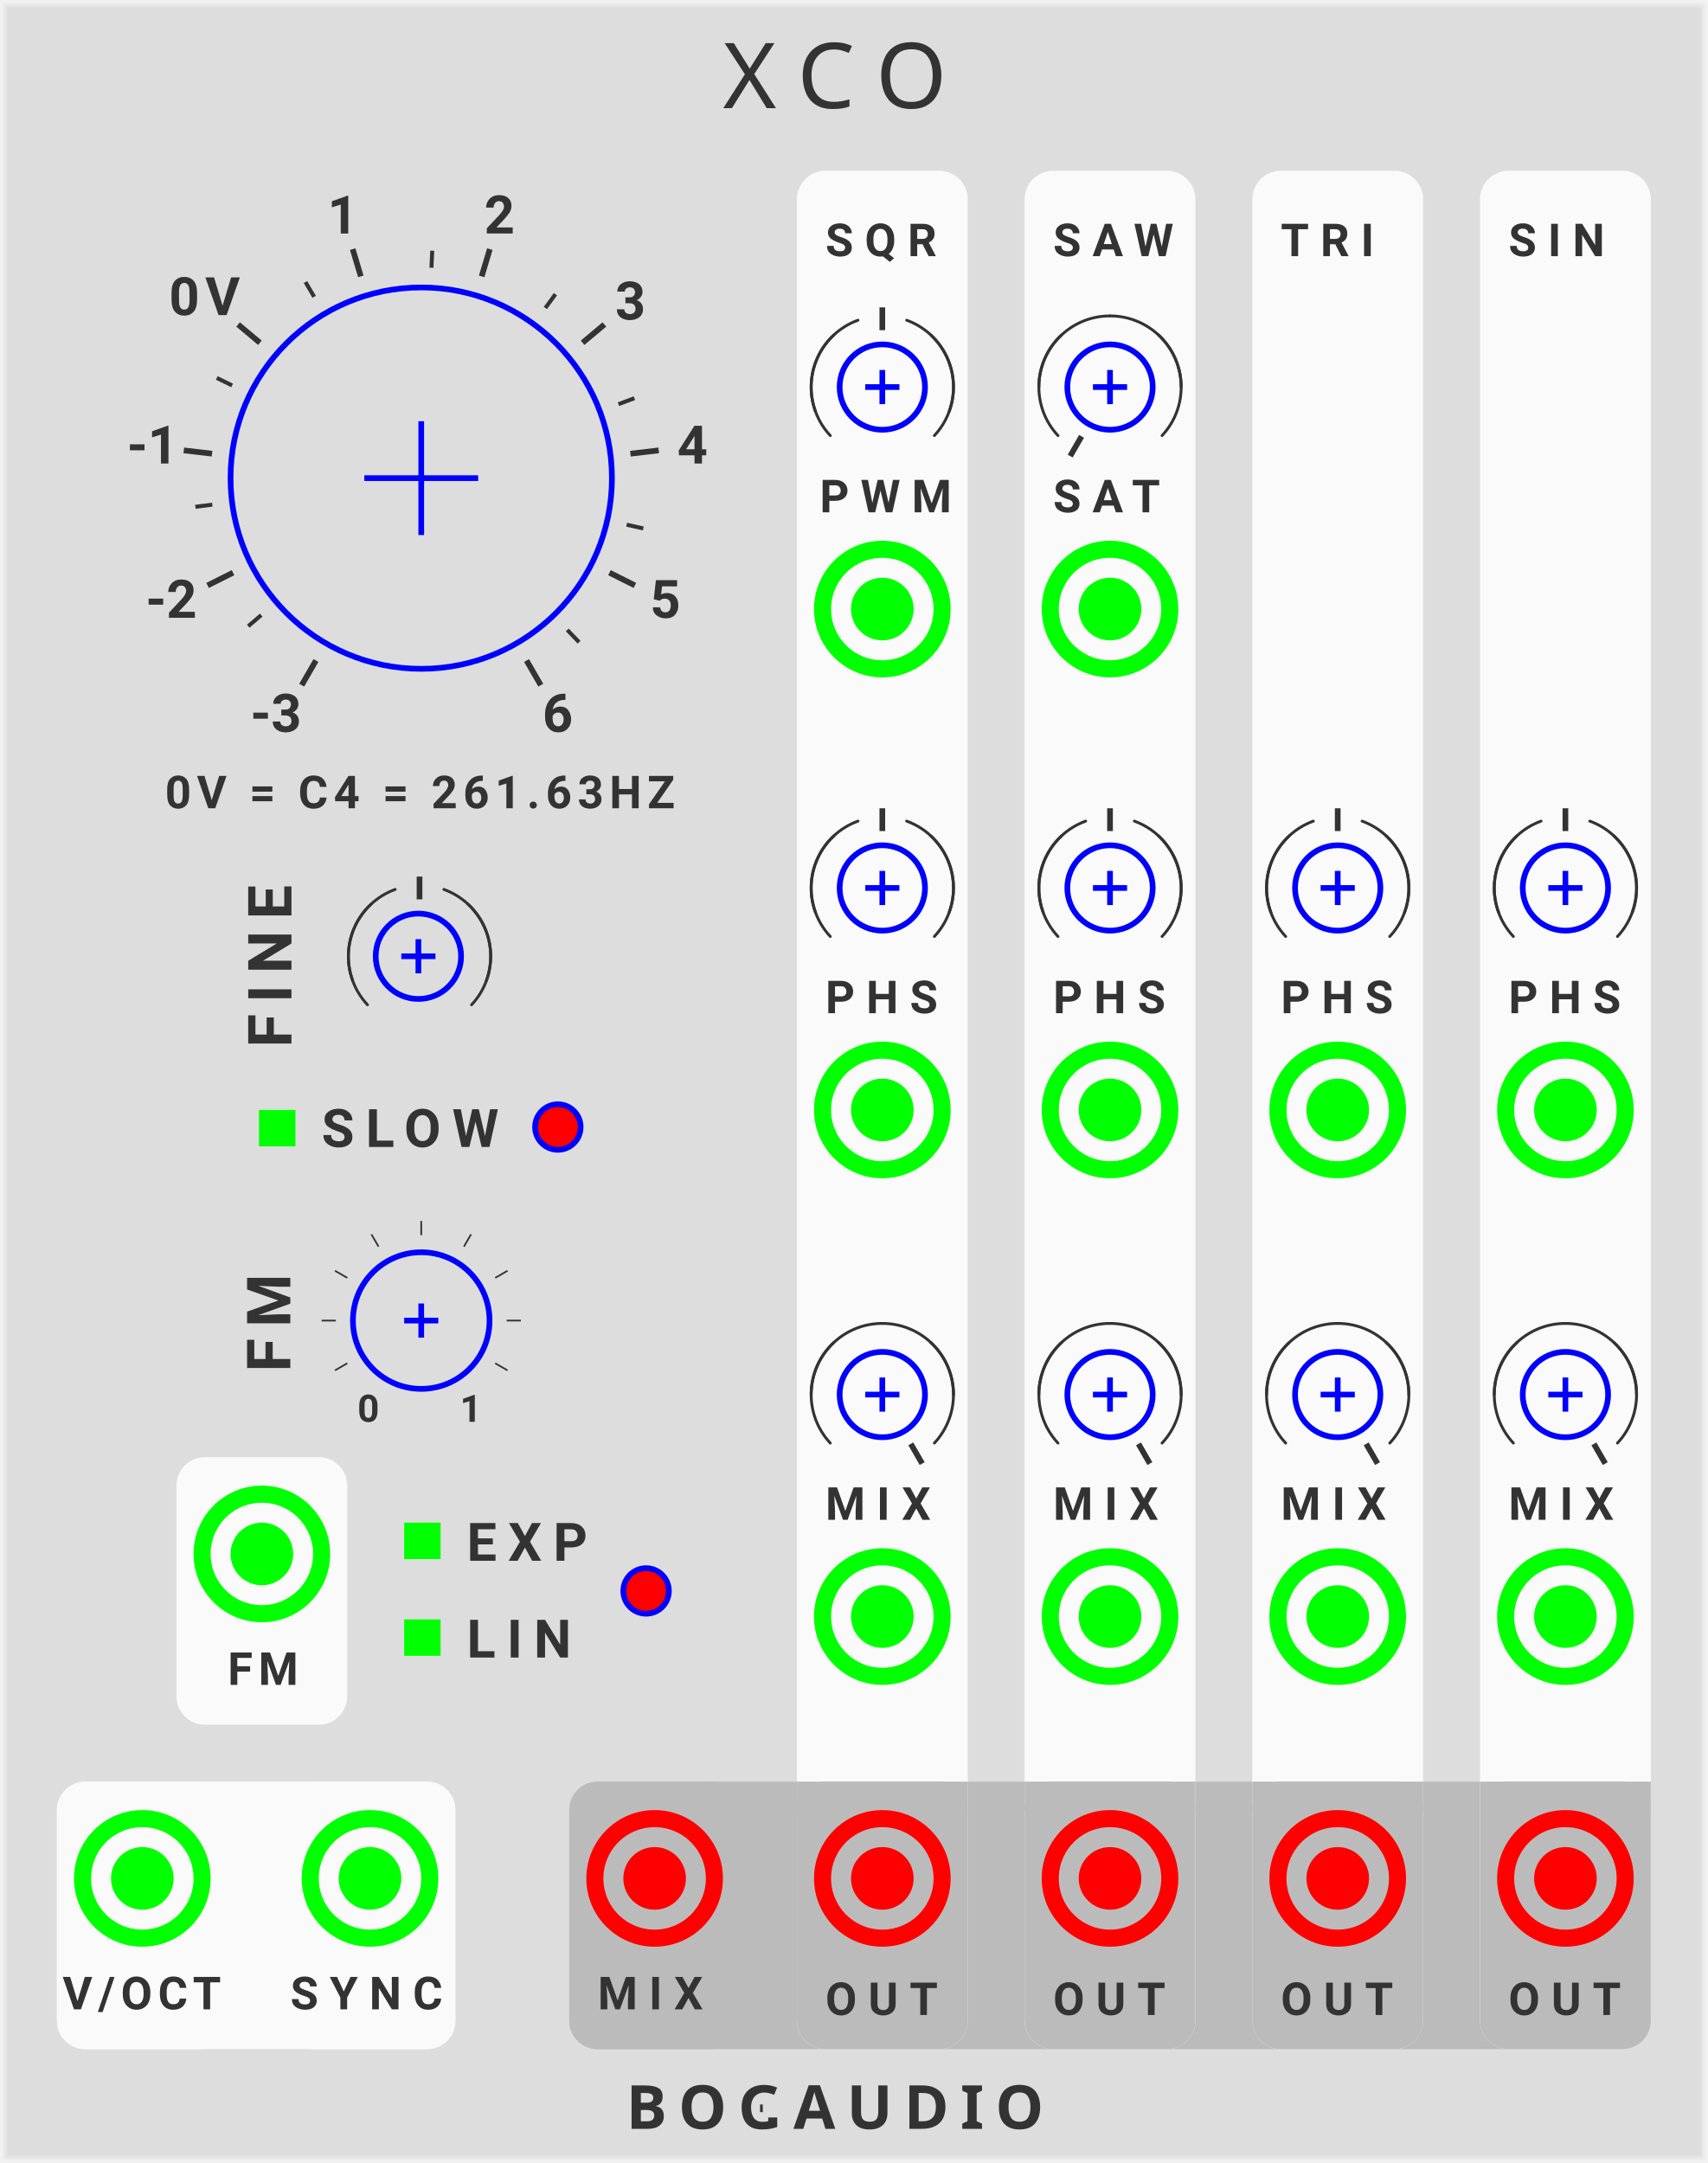
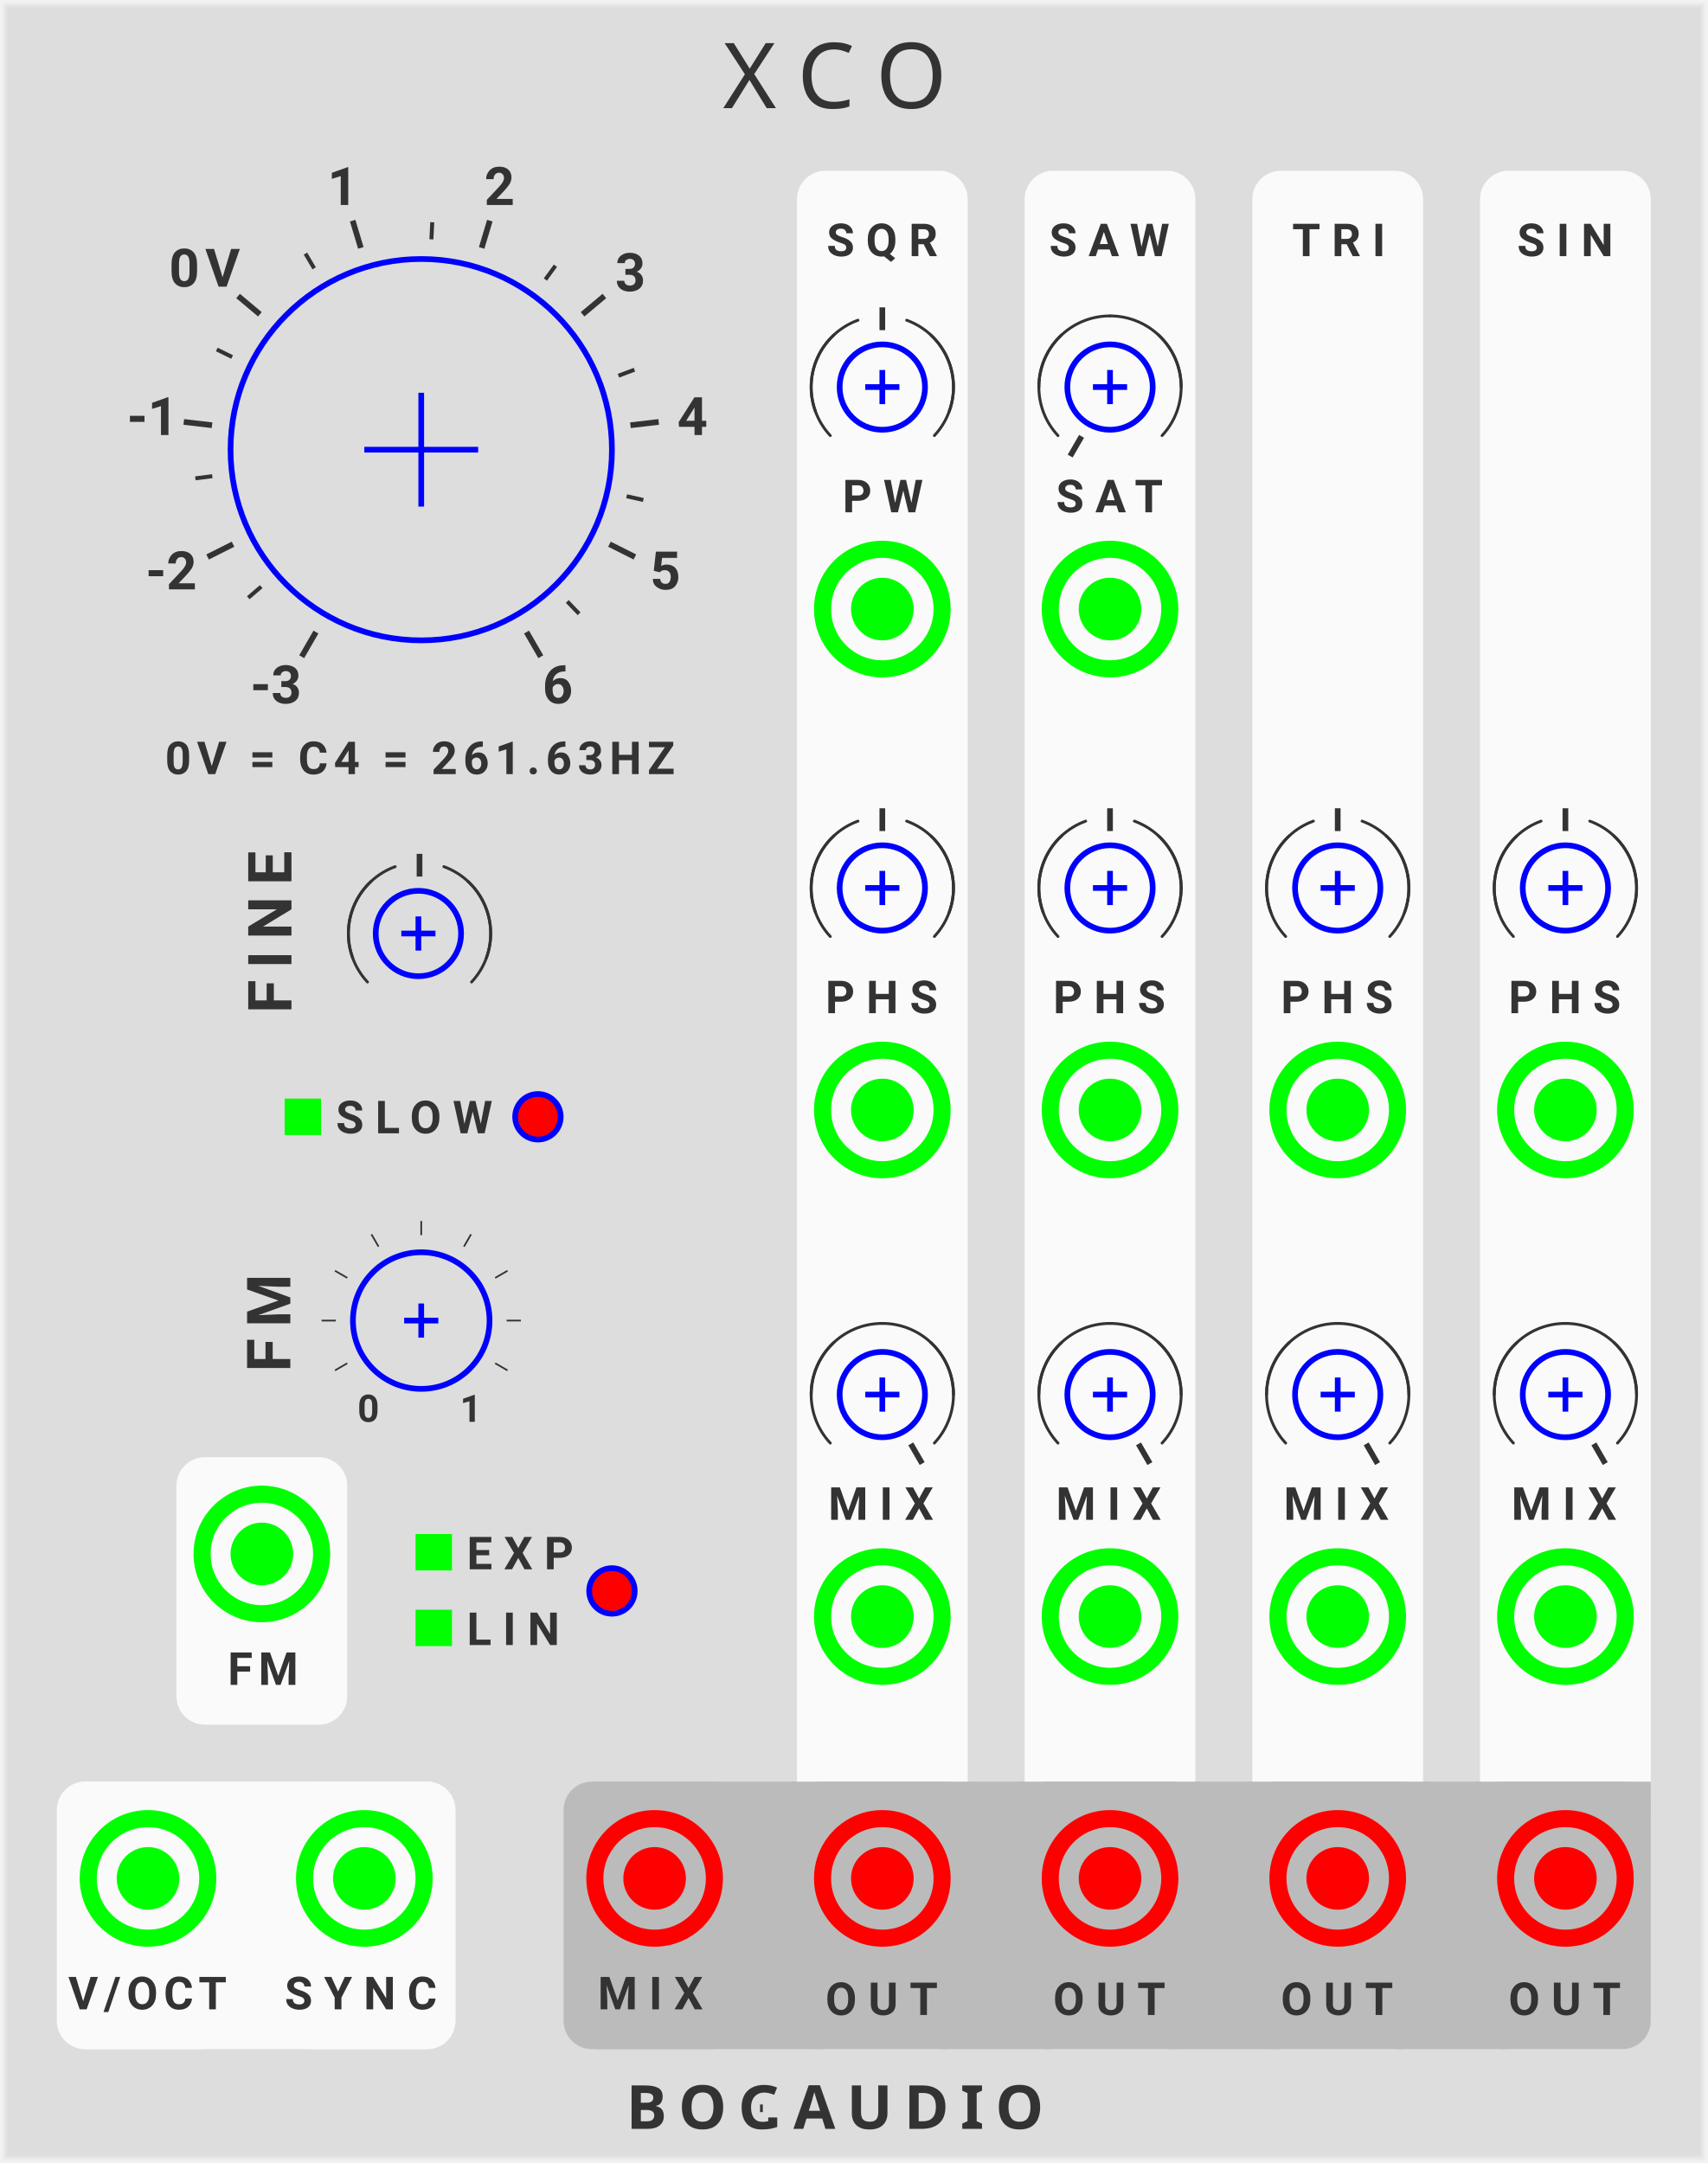
<svg xmlns="http://www.w3.org/2000/svg" xmlns:xlink="http://www.w3.org/1999/xlink" version="1.1" width="300" height="380" viewBox="0 0 300 380">
  <style>
    text {
      fill: #333;
      font-family: 'Roboto', sans-serif;
      font-weight: bold;
    }
    text.title {
      font-family: 'Comfortaa', sans-serif;
      font-weight: normal;
    }
    text.brand {
      font-family: 'Audiowide', sans-serif;
      font-weight: bold;
    }
  </style>
  <defs>
    <symbol id="knob-large" viewBox="0 0 68px 68px">
      <g transform="translate(34 34)">
        <polyline points="-10,0 10,0" stroke-width="1" stroke="#00f" />
        <polyline points="0,-10 0,10" stroke-width="1" stroke="#00f" />
        <circle cx="0" cy="0" r="33.5" stroke-width="1" stroke="#00f" fill="none" />
      </g>
    </symbol>
-     <symbol id="knob" viewBox="0 0 38px 38px">
-       <g transform="translate(19 19)">
-         <polyline points="-5,0 5,0" stroke-width="1" stroke="#00f" />
-         <polyline points="0,-5 0,5" stroke-width="1" stroke="#00f" />
-         <circle cx="0" cy="0" r="18" stroke-width="1" stroke="#00f" fill="none" />
-       </g>
-     </symbol>
    <symbol id="knob-medium" viewBox="0 0 26px 26px">
      <g transform="translate(13 13)">
        <polyline points="-3,0 3,0" stroke-width="1" stroke="#00f" />
        <polyline points="0,-3 0,3" stroke-width="1" stroke="#00f" />
        <circle cx="0" cy="0" r="12" stroke-width="1" stroke="#00f" fill="none" />
      </g>
    </symbol>
    <symbol id="knob-smallest" viewBox="0 0 16px 16px">
      <g transform="translate(8 8)">
        <polyline points="-3,0 3,0" stroke-width="1" stroke="#00f" />
        <polyline points="0,-3 0,3" stroke-width="1" stroke="#00f" />
        <circle r="7.5" stroke-width="1" stroke="#00f" fill="none" />
      </g>
    </symbol>
    <symbol id="knobguide-frequency" viewBox="0 0 108px 108px">
      <g transform="translate(54 54)">
        <g transform="rotate(-240) translate(34 0)">
          <polyline points="0,0 5,0" stroke-width="1" stroke="#333" transform="translate(3 0)" />
          <text font-size="7.0pt" transform="translate(14 0) rotate(240) translate(-6 3)">-3</text>
        </g>
        <g transform="rotate(-220.56) translate(34 0)">
          <polyline points="0,0 3,0" stroke-width="0.7" stroke="#333" transform="translate(3 0)" />
        </g>
        <g transform="rotate(-206.667) translate(34 0)">
          <polyline points="0,0 5,0" stroke-width="1" stroke="#333" transform="translate(3 0)" />
          <text font-size="7.0pt" transform="translate(14 0) rotate(206.667) translate(-5.5 3)">-2</text>
        </g>
        <g transform="rotate(-187.23) translate(34 0)">
          <polyline points="0,0 3,0" stroke-width="0.7" stroke="#333" transform="translate(3 0)" />
        </g>
        <g transform="rotate(-173.333) translate(34 0)">
          <polyline points="0,0 5,0" stroke-width="1" stroke="#333" transform="translate(3 0)" />
          <text font-size="7.0pt" transform="translate(14 0) rotate(173.333) translate(-4 3)">-1</text>
        </g>
        <g transform="rotate(-153.89) translate(34 0)">
          <polyline points="0,0 3,0" stroke-width="0.7" stroke="#333" transform="translate(3 0)" />
        </g>
        <g transform="rotate(-140) translate(34 0)">
          <polyline points="0,0 5,0" stroke-width="1" stroke="#333" transform="translate(3 0)" />
          <text font-size="7.0pt" letter-spacing="1px" transform="translate(16 0) rotate(140) translate(-6 3.5)">0V</text>
        </g>
        <g transform="rotate(-120.56) translate(34 0)">
          <polyline points="0,0 3,0" stroke-width="0.7" stroke="#333" transform="translate(3 0)" />
        </g>
        <g transform="rotate(-106.667) translate(34 0)">
          <polyline points="0,0 5,0" stroke-width="1" stroke="#333" transform="translate(3 0)" />
          <text font-size="7.0pt" transform="translate(14 0) rotate(106.667) translate(-2.7 3)">1</text>
        </g>
        <g transform="rotate(-87.23) translate(34 0)">
          <polyline points="0,0 3,0" stroke-width="0.7" stroke="#333" transform="translate(3 0)" />
        </g>
        <g transform="rotate(-73.33) translate(34 0)">
          <polyline points="0,0 5,0" stroke-width="1" stroke="#333" transform="translate(3 0)" />
          <text font-size="7.0pt" transform="translate(14 0) rotate(73.333) translate(-2.7 3)">2</text>
        </g>
        <g transform="rotate(-53.89) translate(34 0)">
          <polyline points="0,0 3,0" stroke-width="0.7" stroke="#333" transform="translate(3 0)" />
        </g>
        <g transform="rotate(-40) translate(34 0)">
          <polyline points="0,0 5,0" stroke-width="1" stroke="#333" transform="translate(3 0)" />
          <text font-size="7.0pt" transform="translate(14 0) rotate(40) translate(-2.7 3)">3</text>
        </g>
        <g transform="rotate(-20.56) translate(34 0)">
          <polyline points="0,0 3,0" stroke-width="0.7" stroke="#333" transform="translate(3 0)" />
        </g>
        <g transform="rotate(-6.667) translate(34 0)">
          <polyline points="0,0 5,0" stroke-width="1" stroke="#333" transform="translate(3 0)" />
          <text font-size="7.0pt" transform="translate(14 0) rotate(6.667) translate(-2.7 3)">4</text>
        </g>
        <g transform="rotate(12.77) translate(34 0)">
          <polyline points="0,0 3,0" stroke-width="0.7" stroke="#333" transform="translate(3 0)" />
        </g>
        <g transform="rotate(26.667) translate(34 0)">
          <polyline points="0,0 5,0" stroke-width="1" stroke="#333" transform="translate(3 0)" />
          <text font-size="7.0pt" transform="translate(14 0) rotate(-26.667) translate(-2.7 3)">5</text>
        </g>
        <g transform="rotate(46.11) translate(34 0)">
          <polyline points="0,0 3,0" stroke-width="0.7" stroke="#333" transform="translate(3 0)" />
        </g>
        <g transform="rotate(60) translate(34 0)">
          <polyline points="0,0 5,0" stroke-width="1" stroke="#333" transform="translate(3 0)" />
          <text font-size="7.0pt" transform="translate(14 0) rotate(-60) translate(-2.7 3)">6</text>
        </g>
      </g>
    </symbol>
    <symbol id="knobguide-fm" viewBox="0 0 45px 45px">
      <g transform="translate(22.5 22.5)">
        <g transform="rotate(-240) translate(15 0)">
          <text font-size="5.0pt" transform="translate(3 0) rotate(240) translate(-2.2 2.2)">0</text>
        </g>
        <g transform="rotate(-210) translate(15 0)">
          <polyline points="0,0 2.5,0" stroke-width="0.3" stroke="#333" />
        </g>
        <g transform="rotate(-180) translate(15 0)">
          <polyline points="0,0 2.5,0" stroke-width="0.3" stroke="#333" />
        </g>
        <g transform="rotate(-150) translate(15 0)">
          <polyline points="0,0 2.5,0" stroke-width="0.3" stroke="#333" />
        </g>
        <g transform="rotate(-120) translate(15 0)">
          <polyline points="0,0 2.5,0" stroke-width="0.3" stroke="#333" />
        </g>
        <g transform="rotate(-90) translate(15 0)">
          <polyline points="0,0 2.5,0" stroke-width="0.3" stroke="#333" />
        </g>
        <g transform="rotate(-60) translate(15 0)">
          <polyline points="0,0 2.5,0" stroke-width="0.3" stroke="#333" />
        </g>
        <g transform="rotate(-30) translate(15 0)">
          <polyline points="0,0 2.5,0" stroke-width="0.3" stroke="#333" />
        </g>
        <g transform="rotate(0) translate(15 0)">
          <polyline points="0,0 2.5,0" stroke-width="0.3" stroke="#333" />
        </g>
        <g transform="rotate(30) translate(15 0)">
          <polyline points="0,0 2.5,0" stroke-width="0.3" stroke="#333" />
        </g>
        <g transform="rotate(60) translate(15 0)">
          <text font-size="5.0pt" transform="translate(3 0) rotate(-60) translate(-2.2 2.2)">1</text>
        </g>
      </g>
    </symbol>
    <symbol id="knobguide-centertick" viewBox="0 0 40px 40px">
      <g transform="translate(20 20)">
        <g transform="rotate(-90) translate(10 0)">
          <polyline points="0,0 4,0" stroke-width="1" stroke="#333" />
        </g>
        <path d="M 0 -12.5 A 12.5 12.5 0 0 1 12.5 0" stroke="#333" stroke-width="0.5" stroke-linecap="round" fill="none" transform="rotate(20)" />
        <path d="M 0 -12.5 A 12.5 12.5 0 0 1 12.5 0" stroke="#333" stroke-width="0.5" stroke-linecap="round" fill="none" transform="rotate(43)" />
        <path d="M 0 -12.5 A 12.5 12.5 0 0 0 -12.5 0" stroke="#333" stroke-width="0.5" stroke-linecap="round" fill="none" transform="rotate(-20)" />
        <path d="M 0 -12.5 A 12.5 12.5 0 0 0 -12.5 0" stroke="#333" stroke-width="0.5" stroke-linecap="round" fill="none" transform="rotate(-43)" />
      </g>
    </symbol>
    <symbol id="knobguide-maxtick" viewBox="0 0 40px 40px">
      <g transform="translate(20 20)">
        <g transform="rotate(60) translate(10 0)">
          <polyline points="0,0 4,0" stroke-width="1" stroke="#333" />
        </g>
        <path d="M 0 -12.5 A 12.5 12.5 0 0 1 12.5 0" stroke="#333" stroke-width="0.5" stroke-linecap="round" fill="none" transform="rotate(0)" />
        <path d="M 0 -12.5 A 12.5 12.5 0 0 1 12.5 0" stroke="#333" stroke-width="0.5" stroke-linecap="round" fill="none" transform="rotate(43)" />
        <path d="M 0 -12.5 A 12.5 12.5 0 0 0 -12.5 0" stroke="#333" stroke-width="0.5" stroke-linecap="round" fill="none" transform="rotate(0)" />
        <path d="M 0 -12.5 A 12.5 12.5 0 0 0 -12.5 0" stroke="#333" stroke-width="0.5" stroke-linecap="round" fill="none" transform="rotate(-43)" />
      </g>
    </symbol>
    <symbol id="knobguide-mintick" viewBox="0 0 40px 40px">
      <g transform="translate(20 20)">
        <g transform="rotate(-240) translate(10 0)">
          <polyline points="0,0 4,0" stroke-width="1" stroke="#333" />
        </g>
        <path d="M 0 -12.5 A 12.5 12.5 0 0 1 12.5 0" stroke="#333" stroke-width="0.5" stroke-linecap="round" fill="none" transform="rotate(0)" />
        <path d="M 0 -12.5 A 12.5 12.5 0 0 1 12.5 0" stroke="#333" stroke-width="0.5" stroke-linecap="round" fill="none" transform="rotate(43)" />
        <path d="M 0 -12.5 A 12.5 12.5 0 0 0 -12.5 0" stroke="#333" stroke-width="0.5" stroke-linecap="round" fill="none" transform="rotate(0)" />
        <path d="M 0 -12.5 A 12.5 12.5 0 0 0 -12.5 0" stroke="#333" stroke-width="0.5" stroke-linecap="round" fill="none" transform="rotate(-43)" />
      </g>
    </symbol>
    <symbol id="input" viewBox="0 0 24px 24px">
      <g transform="translate(12 12)">
        <circle cx="0" cy="0" r="5" stroke-width="1" stroke="#0f0" fill="#0f0" />
        <circle cx="0" cy="0" r="10.5" stroke-width="3" stroke="#0f0" fill="none" />
      </g>
    </symbol>
    <symbol id="output" viewBox="0 0 24px 24px">
      <g transform="translate(12 12)">
        <circle cx="0" cy="0" r="5" stroke-width="1" stroke="#f00" fill="#f00" />
        <circle cx="0" cy="0" r="10.5" stroke-width="3" stroke="#f00" fill="none" />
      </g>
    </symbol>
    <symbol id="button-small" viewBox="0 0 9px 9px">
      <g transform="translate(4.5 4.5)">
        <circle r="4" stroke-width="1" stroke="#00f" fill="#f00" />
      </g>
    </symbol>
    <symbol id="light-small" viewBox="0 0 6.4px 6.4px">
      <rect width="6.4" height="6.4" fill="#0f0" />
    </symbol>
  </defs>
  <rect width="100%" height="100%" fill="#ddd" />
  <polyline points="1,1 299,1 299,379 1,379 1,1" stroke="#e4e4e4" stroke-width="0.5" fill="none" />
  <polyline points="0.5,0.5 299.5,0.5 299.5,379.5 0.5,379.5 0.5,0.5" stroke="#ebebeb" stroke-width="0.8" fill="none" />
  <polyline points="0,0 300,0 300,380 0,380 0,0" stroke="#f2f2f2" stroke-width="1" fill="none" />
  <text class="title" x="127" y="19" font-size="12pt" letter-spacing="4px">XCO</text>
  <g transform="translate(110 374)">
    <text class="brand" font-size="8pt" letter-spacing="2px">BOGAUDIO</text>
    <rect width="3.0" height="3" fill="#ddd" transform="translate(24 -5)" />
  </g>
-   <g transform="translate(10 30)">
-     <g transform="translate(10 0)">
-       <use id="FREQUENCY_PARAM" xlink:href="#knob-large" transform="translate(20 20)" />
-     </g>
-   </g>
-   <use xlink:href="#knobguide-frequency" transform="translate(20 30)" />
-   <text font-size="6pt" letter-spacing="1px" transform="translate(29 142)">0V = C4 = 261.63HZ</text>
-   <g transform="translate(45.5 160)">
-     <text font-size="8pt" letter-spacing="2px" transform="translate(5.7 24) rotate(270)">FINE</text>
+   <g transform="translate(20 25)">
+     <use id="FREQUENCY_PARAM" xlink:href="#knob-large" transform="translate(20 20)" />
+   </g>
+   <use xlink:href="#knobguide-frequency" transform="translate(20 25)" />
+   <text font-size="6pt" letter-spacing="1px" transform="translate(29 136)">0V = C4 = 261.63HZ</text>
+   <g transform="translate(45.5 156)">
+     <text font-size="8pt" letter-spacing="2px" transform="translate(5.7 22) rotate(270)">FINE</text>
    <use id="FINE_PARAM" xlink:href="#knob-smallest" transform="translate(20 0)" />
  </g>
-   <use xlink:href="#knobguide-centertick" transform="translate(53.7 148)" />
-   <g transform="translate(45.5 195)">
+   <use xlink:href="#knobguide-centertick" transform="translate(53.7 144)" />
+   <g transform="translate(50 193)">
+     <use id="SLOW_PARAM" xlink:href="#button-small" transform="translate(40 -1.3)" />
    <use id="SLOW_LIGHT" xlink:href="#light-small" transform="translate(0 0)" />
-     <text font-size="7pt" letter-spacing="2px" transform="translate(11 6.5)">SLOW</text>
-     <use id="SLOW_PARAM" xlink:href="#button-small" transform="translate(48 -1.5)" />
+     <text font-size="6pt" letter-spacing="2px" transform="translate(9 6.1)">SLOW</text>
  </g>
  <g transform="translate(31 219)">
    <g transform="translate(10 0)">
      <text font-size="8pt" letter-spacing="2px" transform="translate(10 22) rotate(270)">FM</text>
      <use id="FM_PARAM" xlink:href="#knob-medium" transform="translate(20 0)" />
    </g>
    <g transform="translate(0 37)">
      <g transform="translate(0 0)">
        <rect width="30" height="47" rx="5" fill="#fafafa" />
        <use id="FM_INPUT" xlink:href="#input" transform="translate(3 5)" />
        <text font-size="6pt" letter-spacing="1px" transform="translate(9 40)">FM</text>
      </g>
-       <g transform="translate(40 11.5)">
-         <g transform="translate(0 0)">
+       <g transform="translate(42 11.5)">
+         <use id="FM_TYPE_PARAM" xlink:href="#button-small" transform="translate(30 7.5)" />
+         <g transform="translate(0 2)">
          <use id="FM_EXP_LIGHT" xlink:href="#light-small" transform="translate(0 0)" />
-           <text font-size="7pt" letter-spacing="2px" transform="translate(11 6.7)">EXP</text>
-         </g>
-         <g transform="translate(0 17)">
+           <text font-size="6pt" letter-spacing="2px" transform="translate(9 6.2)">EXP</text>
+         </g>
+         <g transform="translate(0 15.3)">
          <use id="FM_LIN_LIGHT" xlink:href="#light-small" transform="translate(0 0)" />
-           <text font-size="7pt" letter-spacing="2px" transform="translate(11 6.7)">LIN</text>
-         </g>
-         <use id="FM_TYPE_PARAM" xlink:href="#button-small" transform="translate(38 7.5)" />
+           <text font-size="6pt" letter-spacing="2px" transform="translate(9 6.2)">LIN</text>
+         </g>
      </g>
    </g>
  </g>
  <use xlink:href="#knobguide-fm" transform="translate(51.5 209.5)" />
-   <rect width="190" height="47" rx="5" fill="#bbb" transform="translate(100 313)" />
+   <rect width="191" height="47" rx="5" fill="#bbb" transform="translate(99 313)" />
  <g transform="translate(140 30)">
    <rect width="30" height="330" rx="5" fill="#fafafa" />
-     <text font-size="6pt" letter-spacing="2px" transform="translate(5 15)">SQR</text>
+     <text font-size="6pt" letter-spacing="2px" transform="translate(5.2 15)">SQR</text>
    <g transform="translate(3 30)">
-       <use id="SQUARE_PWM_PARAM" xlink:href="#knob-smallest" transform="translate(4 0)" />
-       <text font-size="6pt" letter-spacing="2px" transform="translate(1 30)">PWM</text>
-       <use id="SQUARE_PWM_INPUT" xlink:href="#input" transform="translate(0 35)" />
+       <use id="SQUARE_PW_PARAM" xlink:href="#knob-smallest" transform="translate(4 0)" />
+       <text font-size="6pt" letter-spacing="2px" transform="translate(5 30)">PW</text>
+       <use id="SQUARE_PW_INPUT" xlink:href="#input" transform="translate(0 35)" />
    </g>
    <g transform="translate(3 118)">
      <use id="SQUARE_PHASE_PARAM" xlink:href="#knob-smallest" transform="translate(4 0)" />
      <text font-size="6pt" letter-spacing="2px" transform="translate(2 30)">PHS</text>
      <use id="SQUARE_PHASE_INPUT" xlink:href="#input" transform="translate(0 35)" />
    </g>
    <g transform="translate(3 207)">
      <use id="SQUARE_MIX_PARAM" xlink:href="#knob-smallest" transform="translate(4 0)" />
-       <text font-size="6pt" letter-spacing="2px" transform="translate(2 30)">MIX</text>
+       <text font-size="6pt" letter-spacing="2px" transform="translate(2.5 30)">MIX</text>
      <use id="SQUARE_MIX_INPUT" xlink:href="#input" transform="translate(0 35)" />
    </g>
    <g transform="translate(0 288)">
-       <rect width="30" height="5" fill="#bbb" transform="translate(0 -5)" />
-       <rect width="30" height="47" rx="5" fill="#bbb" transform="translate(0 -5)" />
+       <rect width="32" height="5" fill="#bbb" transform="translate(-1 -5)" />
+       <rect width="32" height="47" rx="5" fill="#bbb" transform="translate(-1 -5)" />
      <g transform="translate(3 0)">
        <use id="SQUARE_OUTPUT" xlink:href="#output" transform="translate(0 0)" />
        <text font-size="6pt" letter-spacing="2px" transform="translate(2 36)">OUT</text>
      </g>
    </g>
  </g>
  <use xlink:href="#knobguide-centertick" transform="translate(135 48)" />
  <use xlink:href="#knobguide-centertick" transform="translate(135 136)" />
  <use xlink:href="#knobguide-maxtick" transform="translate(135 225)" />
  <g transform="translate(180 30)">
    <rect width="30" height="330" rx="5" fill="#fafafa" />
-     <text font-size="6pt" letter-spacing="2px" transform="translate(5 15)">SAW</text>
+     <text font-size="6pt" letter-spacing="2px" transform="translate(4.3 15)">SAW</text>
    <g transform="translate(3 30)">
      <use id="SAW_SATURATION_PARAM" xlink:href="#knob-smallest" transform="translate(4 0)" />
-       <text font-size="6pt" letter-spacing="2px" transform="translate(2 30)">SAT</text>
+       <text font-size="6pt" letter-spacing="2px" transform="translate(2.5 30)">SAT</text>
      <use id="SAW_SATURATION_INPUT" xlink:href="#input" transform="translate(0 35)" />
    </g>
    <g transform="translate(3 118)">
      <use id="SAW_PHASE_PARAM" xlink:href="#knob-smallest" transform="translate(4 0)" />
      <text font-size="6pt" letter-spacing="2px" transform="translate(2 30)">PHS</text>
      <use id="SAW_PHASE_INPUT" xlink:href="#input" transform="translate(0 35)" />
    </g>
    <g transform="translate(3 207)">
      <use id="SAW_MIX_PARAM" xlink:href="#knob-smallest" transform="translate(4 0)" />
-       <text font-size="6pt" letter-spacing="2px" transform="translate(2 30)">MIX</text>
+       <text font-size="6pt" letter-spacing="2px" transform="translate(2.5 30)">MIX</text>
      <use id="SAW_MIX_INPUT" xlink:href="#input" transform="translate(0 35)" />
    </g>
    <g transform="translate(0 288)">
-       <rect width="30" height="5" fill="#bbb" transform="translate(0 -5)" />
-       <rect width="30" height="47" rx="5" fill="#bbb" transform="translate(0 -5)" />
+       <rect width="32" height="5" fill="#bbb" transform="translate(-1 -5)" />
+       <rect width="32" height="47" rx="5" fill="#bbb" transform="translate(-1 -5)" />
      <g transform="translate(3 0)">
        <use id="SAW_OUTPUT" xlink:href="#output" transform="translate(0 0)" />
        <text font-size="6pt" letter-spacing="2px" transform="translate(2 36)">OUT</text>
      </g>
    </g>
  </g>
  <use xlink:href="#knobguide-mintick" transform="translate(175 48)" />
  <use xlink:href="#knobguide-centertick" transform="translate(175 136)" />
  <use xlink:href="#knobguide-maxtick" transform="translate(175 225)" />
  <g transform="translate(220 30)">
    <rect width="30" height="330" rx="5" fill="#fafafa" />
-     <text font-size="6pt" letter-spacing="2px" transform="translate(5 15)">TRI</text>
+     <text font-size="6pt" letter-spacing="2px" transform="translate(7 15)">TRI</text>
    <g transform="translate(3 118)">
      <use id="TRIANGLE_PHASE_PARAM" xlink:href="#knob-smallest" transform="translate(4 0)" />
      <text font-size="6pt" letter-spacing="2px" transform="translate(2 30)">PHS</text>
      <use id="TRIANGLE_PHASE_INPUT" xlink:href="#input" transform="translate(0 35)" />
    </g>
    <g transform="translate(3 207)">
      <use id="TRIANGLE_MIX_PARAM" xlink:href="#knob-smallest" transform="translate(4 0)" />
-       <text font-size="6pt" letter-spacing="2px" transform="translate(2 30)">MIX</text>
+       <text font-size="6pt" letter-spacing="2px" transform="translate(2.5 30)">MIX</text>
      <use id="TRIANGLE_MIX_INPUT" xlink:href="#input" transform="translate(0 35)" />
    </g>
    <g transform="translate(0 288)">
-       <rect width="30" height="5" fill="#bbb" transform="translate(0 -5)" />
-       <rect width="30" height="47" rx="5" fill="#bbb" transform="translate(0 -5)" />
+       <rect width="32" height="5" fill="#bbb" transform="translate(-1 -5)" />
+       <rect width="32" height="47" rx="5" fill="#bbb" transform="translate(-1 -5)" />
      <g transform="translate(3 0)">
        <use id="TRIANGLE_OUTPUT" xlink:href="#output" transform="translate(0 0)" />
        <text font-size="6pt" letter-spacing="2px" transform="translate(2 36)">OUT</text>
      </g>
    </g>
  </g>
  <use xlink:href="#knobguide-centertick" transform="translate(215 136)" />
  <use xlink:href="#knobguide-maxtick" transform="translate(215 225)" />
  <g transform="translate(260 30)">
    <rect width="30" height="330" rx="5" fill="#fafafa" />
-     <text font-size="6pt" letter-spacing="2px" transform="translate(5 15)">SIN</text>
+     <text font-size="6pt" letter-spacing="2px" transform="translate(6.5 15)">SIN</text>
    <g transform="translate(3 118)">
      <use id="SINE_PHASE_PARAM" xlink:href="#knob-smallest" transform="translate(4 0)" />
      <text font-size="6pt" letter-spacing="2px" transform="translate(2 30)">PHS</text>
      <use id="SINE_PHASE_INPUT" xlink:href="#input" transform="translate(0 35)" />
    </g>
    <g transform="translate(3 207)">
      <use id="SINE_MIX_PARAM" xlink:href="#knob-smallest" transform="translate(4 0)" />
-       <text font-size="6pt" letter-spacing="2px" transform="translate(2 30)">MIX</text>
+       <text font-size="6pt" letter-spacing="2px" transform="translate(2.5 30)">MIX</text>
      <use id="SINE_MIX_INPUT" xlink:href="#input" transform="translate(0 35)" />
    </g>
    <g transform="translate(0 288)">
-       <rect width="30" height="5" fill="#bbb" transform="translate(0 -5)" />
-       <rect width="30" height="47" rx="5" fill="#bbb" transform="translate(0 -5)" />
+       <rect width="31" height="5" fill="#bbb" transform="translate(-1 -5)" />
+       <rect width="31" height="47" rx="5" fill="#bbb" transform="translate(-1 -5)" />
      <g transform="translate(3 0)">
        <use id="SINE_OUTPUT" xlink:href="#output" transform="translate(0 0)" />
        <text font-size="6pt" letter-spacing="2px" transform="translate(2 36)">OUT</text>
      </g>
    </g>
  </g>
  <use xlink:href="#knobguide-centertick" transform="translate(255 136)" />
  <use xlink:href="#knobguide-maxtick" transform="translate(255 225)" />
  <g transform="translate(0 313)">
    <rect width="70" height="47" rx="5" fill="#fafafa" transform="translate(10 0)" />
    <g transform="translate(10 0)">
      <rect width="30" height="47" rx="5" fill="#fafafa" />
-       <use id="PITCH_INPUT" xlink:href="#input" transform="translate(3 5)" />
-       <text font-size="6pt" letter-spacing="1px" transform="translate(1 40)">V/OCT</text>
+       <use id="PITCH_INPUT" xlink:href="#input" transform="translate(4 5)" />
+       <text font-size="6pt" letter-spacing="1px" transform="translate(2 40)">V/OCT</text>
    </g>
    <g transform="translate(50 0)">
      <rect width="30" height="47" rx="5" fill="#fafafa" />
-       <use id="SYNC_INPUT" xlink:href="#input" transform="translate(3 5)" />
-       <text font-size="6pt" letter-spacing="2px" transform="translate(1 40)">SYNC</text>
+       <use id="SYNC_INPUT" xlink:href="#input" transform="translate(2 5)" />
+       <text font-size="6pt" letter-spacing="2px" transform="translate(0 40)">SYNC</text>
    </g>
    <g transform="translate(100 0)">
      <rect width="30" height="47" rx="5" fill="#bbb" transform="translate(0 0)" />
      <use id="MIX_OUTPUT" xlink:href="#output" transform="translate(3 5)" />
      <text font-size="6pt" letter-spacing="2px" transform="translate(5 40)">MIX</text>
    </g>
  </g>
</svg>
